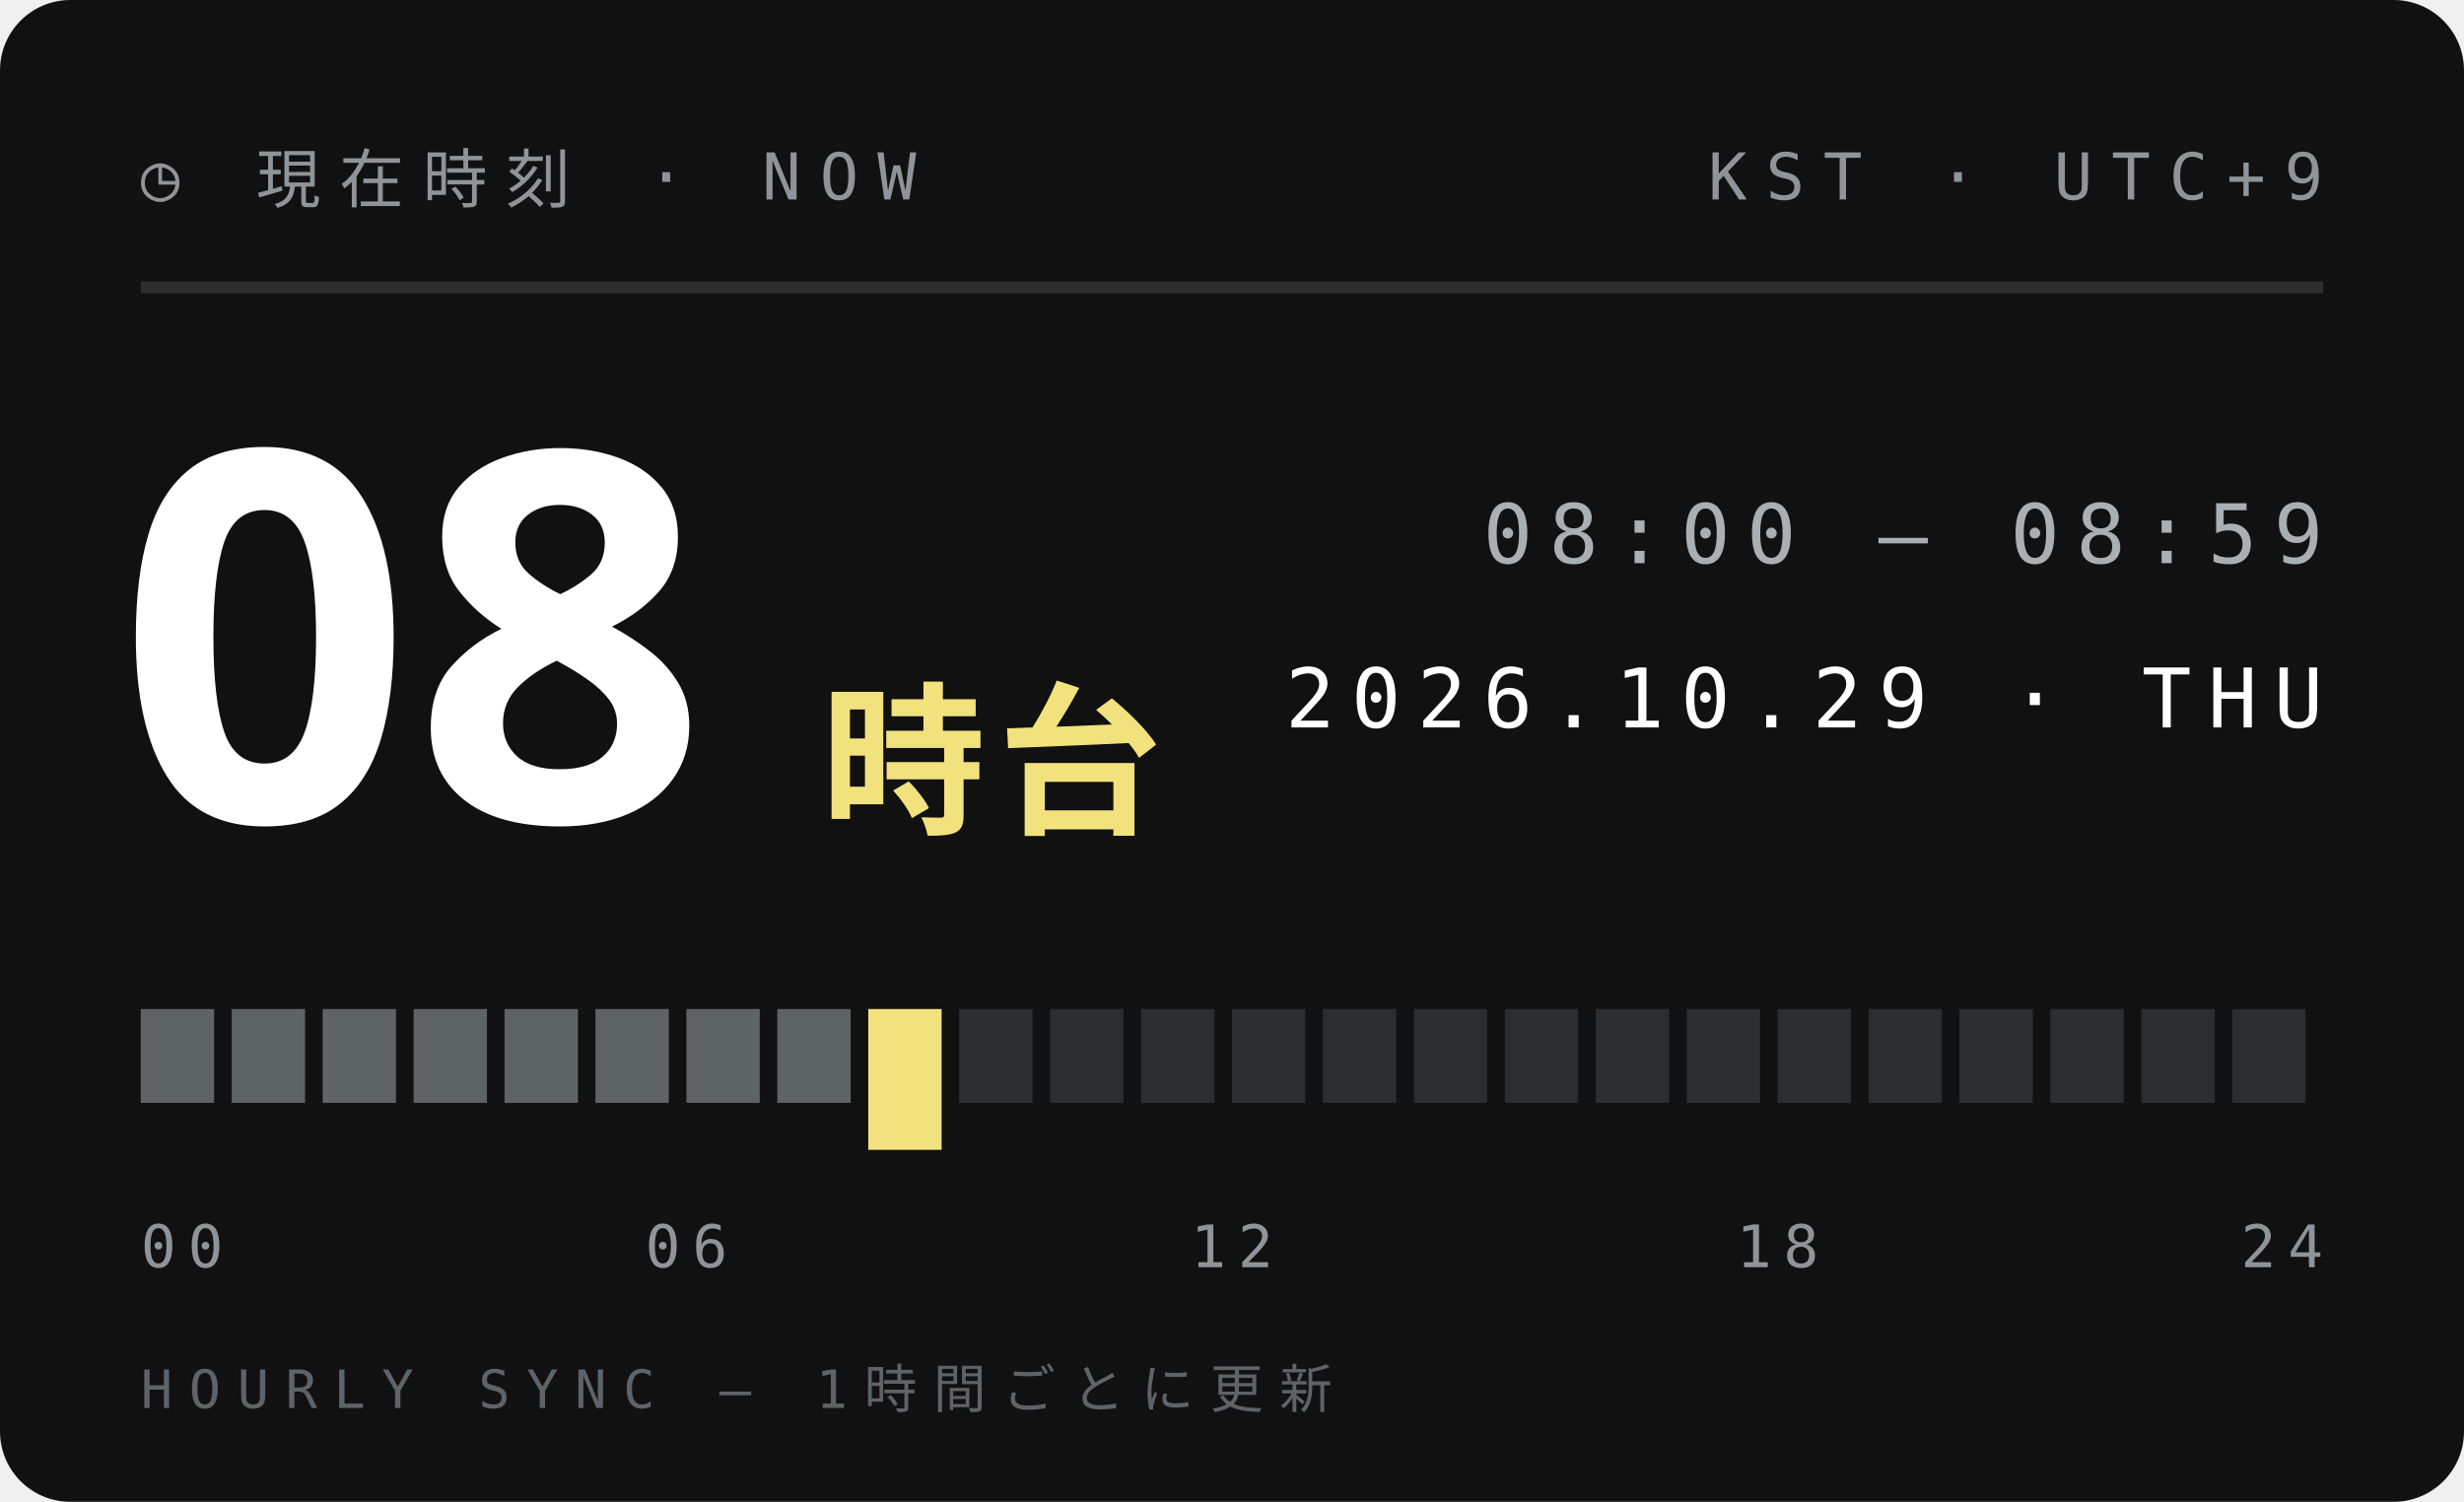
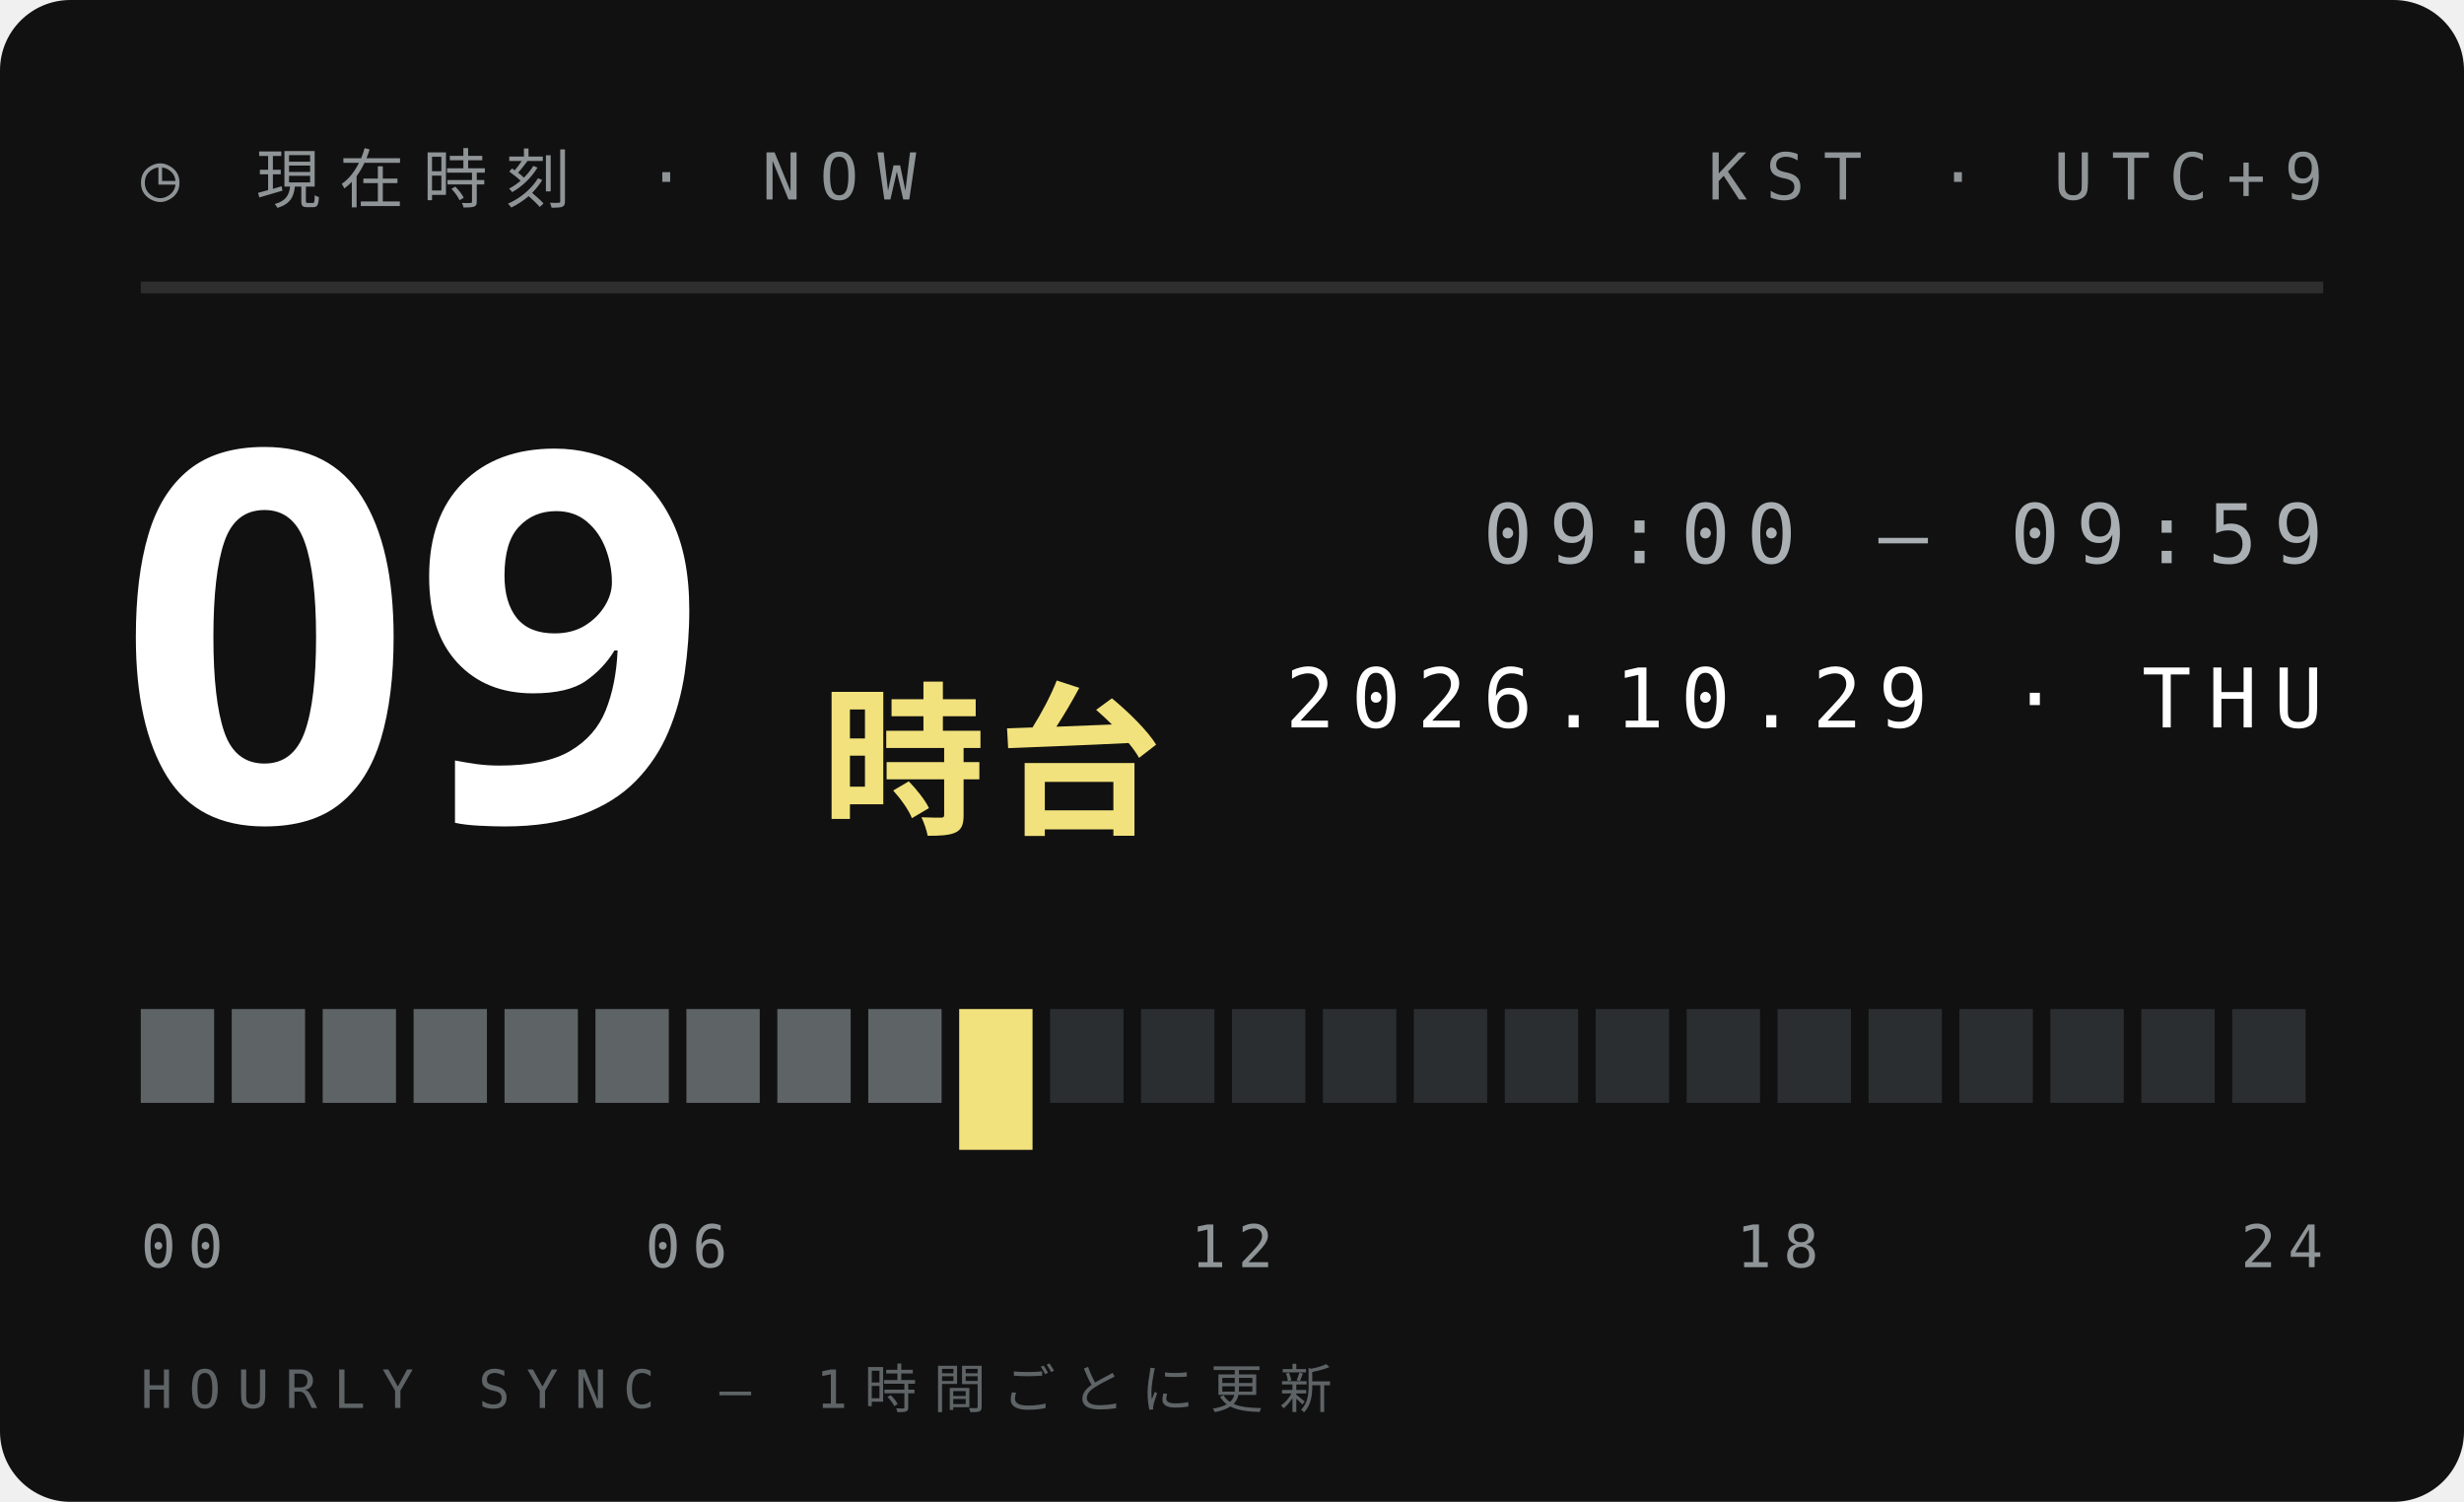
<svg xmlns="http://www.w3.org/2000/svg" width="210" height="128">
  <style>text{font:400 6.5px 'IBM Plex Mono',Menlo,monospace;letter-spacing:1.2px;fill:#5E6366}.s{font-size:5.5px}.v{font-weight:600;font-size:9px;fill:#111;letter-spacing:0}.b{font:900 20px 'Arial Black',sans-serif;fill:#111;letter-spacing:0}.j{font:800 11px 'Hiragino Sans','Noto Sans JP',sans-serif;fill:#111;letter-spacing:2px}</style>
  <rect width="210" height="128" rx="6" fill="#111" />
  <text x="12" y="17" style="font-size:5.5px;letter-spacing:1.6px;fill:#8F9497">◷ 現在時刻 · NOW</text>
  <text x="198" y="17" text-anchor="end" style="font-size:5.5px;letter-spacing:1.6px;fill:#8F9497">KST · UTC+9</text>
  <path d="M12 24.5H198" stroke="#ffffff1f" />
-   <text class="b" x="10" y="70" style="font-size:44px;fill:#fff">08</text>
+   <text class="b" x="10" y="70" style="font-size:44px;fill:#fff">09</text>
  <text class="j" x="70" y="70" style="font-size:14px;letter-spacing:1px;fill:#F2E27D">時台</text>
-   <text x="198" y="48" text-anchor="end" style="font-size:7px;letter-spacing:1.4px;fill:#A9AFB2">08:00 — 08:59</text>
+   <text x="198" y="48" text-anchor="end" style="font-size:7px;letter-spacing:1.4px;fill:#A9AFB2">09:00 — 09:59</text>
  <text x="198" y="62" text-anchor="end" style="font-size:7px;letter-spacing:1.4px;fill:#fff">2026.10.29 · THU</text>
  <rect x="12.00" y="86" width="6.25" height="8" fill="#5E6366" />
  <rect x="19.75" y="86" width="6.25" height="8" fill="#5E6366" />
  <rect x="27.50" y="86" width="6.25" height="8" fill="#5E6366" />
  <rect x="35.25" y="86" width="6.25" height="8" fill="#5E6366" />
  <rect x="43.00" y="86" width="6.25" height="8" fill="#5E6366" />
  <rect x="50.75" y="86" width="6.25" height="8" fill="#5E6366" />
  <rect x="58.50" y="86" width="6.25" height="8" fill="#5E6366" />
  <rect x="66.25" y="86" width="6.25" height="8" fill="#5E6366" />
-   <rect x="74.00" y="86" width="6.25" height="12" fill="#F2E27D" />
-   <rect x="81.75" y="86" width="6.25" height="8" fill="#2B2E30" />
+   <rect x="74.00" y="86" width="6.25" height="8" fill="#5E6366" />
+   <rect x="81.75" y="86" width="6.25" height="12" fill="#F2E27D" />
  <rect x="89.50" y="86" width="6.25" height="8" fill="#2B2E30" />
  <rect x="97.25" y="86" width="6.25" height="8" fill="#2B2E30" />
  <rect x="105.00" y="86" width="6.25" height="8" fill="#2B2E30" />
  <rect x="112.75" y="86" width="6.25" height="8" fill="#2B2E30" />
  <rect x="120.50" y="86" width="6.25" height="8" fill="#2B2E30" />
  <rect x="128.25" y="86" width="6.25" height="8" fill="#2B2E30" />
  <rect x="136.00" y="86" width="6.25" height="8" fill="#2B2E30" />
  <rect x="143.75" y="86" width="6.25" height="8" fill="#2B2E30" />
  <rect x="151.50" y="86" width="6.25" height="8" fill="#2B2E30" />
  <rect x="159.25" y="86" width="6.25" height="8" fill="#2B2E30" />
  <rect x="167.00" y="86" width="6.25" height="8" fill="#2B2E30" />
  <rect x="174.75" y="86" width="6.25" height="8" fill="#2B2E30" />
  <rect x="182.50" y="86" width="6.25" height="8" fill="#2B2E30" />
  <rect x="190.25" y="86" width="6.25" height="8" fill="#2B2E30" />
  <text x="12.0" y="108" text-anchor="start" style="font-size:5px;letter-spacing:1px;fill:#8F9497">00</text>
  <text x="58.5" y="108" text-anchor="middle" style="font-size:5px;letter-spacing:1px;fill:#8F9497">06</text>
  <text x="105.0" y="108" text-anchor="middle" style="font-size:5px;letter-spacing:1px;fill:#8F9497">12</text>
  <text x="151.5" y="108" text-anchor="middle" style="font-size:5px;letter-spacing:1px;fill:#8F9497">18</text>
  <text x="198.0" y="108" text-anchor="end" style="font-size:5px;letter-spacing:1px;fill:#8F9497">24</text>
  <text x="12" y="120" style="font-size:4.5px;letter-spacing:1.4px;fill:#5E6366">HOURLY SYNC — 1時間ごとに更新</text>
</svg>
